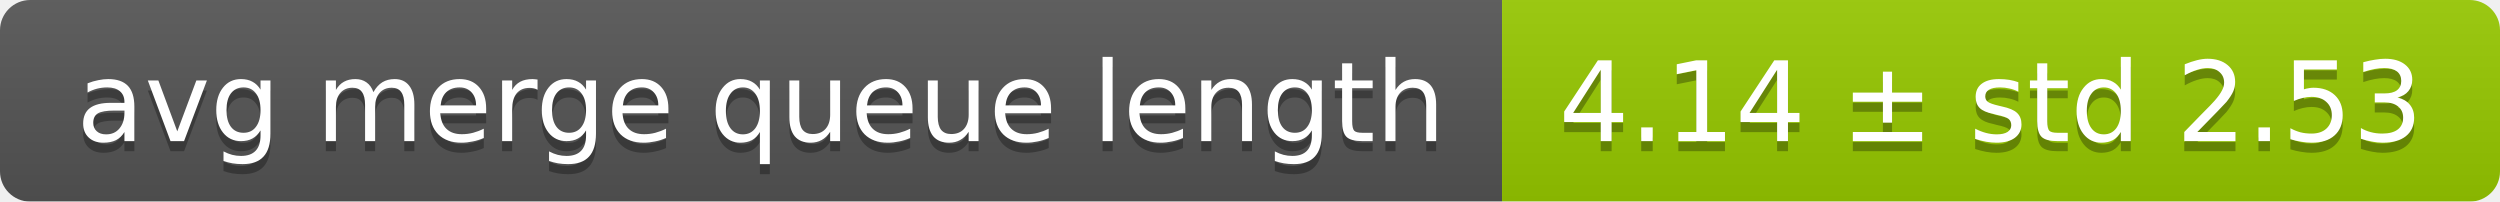
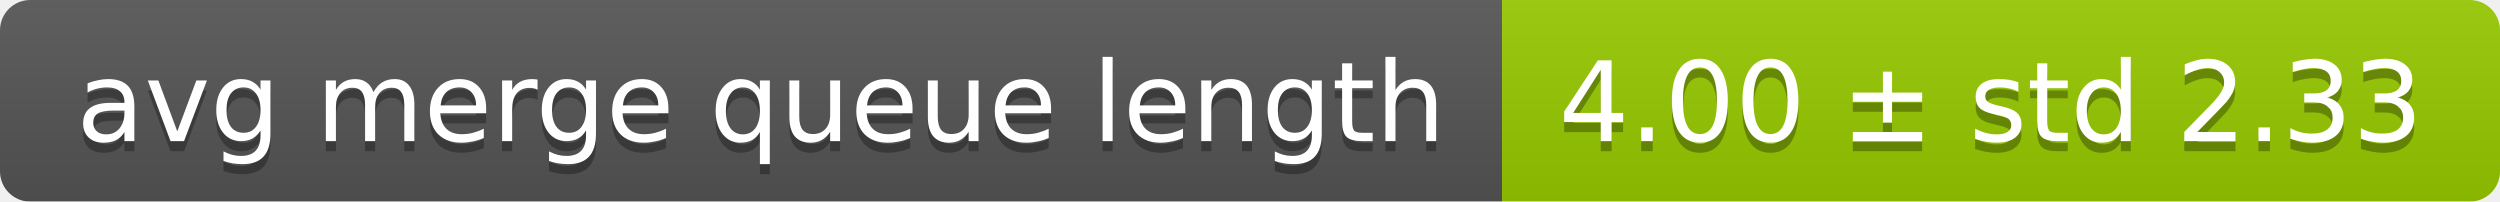
<svg xmlns="http://www.w3.org/2000/svg" width="248" height="20">
  <linearGradient id="smooth" x2="0" y2="100%">
    <stop offset="0" stop-color="#bbb" stop-opacity=".1" />
    <stop offset="1" stop-opacity=".1" />
  </linearGradient>
  <mask id="round">
    <rect width="248" height="20" rx="3" fill="#fff" />
  </mask>
  <g mask="url(#round)">
    <rect width="149" height="20" fill="#555" />
    <rect x="149" width="99" height="20" fill="#97ca00" />
    <rect width="248" height="20" fill="url(#smooth)" />
  </g>
  <g fill="#fff" text-anchor="middle" font-family="DejaVu Sans,Verdana,Geneva,sans-serif" font-size="11">
    <text x="75.5" y="15" fill="#010101" fill-opacity=".3">avg merge queue length</text>
    <text x="75.5" y="14">avg merge queue length</text>
-     <text x="197.5" y="15" fill="#010101" fill-opacity=".3">4.14 ± std 2.53</text>
-     <text x="197.5" y="14">4.14 ± std 2.53</text>
+     <text x="197.5" y="15" fill="#010101" fill-opacity=".3">4.00 ± std 2.33</text>
+     <text x="197.5" y="14">4.00 ± std 2.33</text>
  </g>
</svg>
